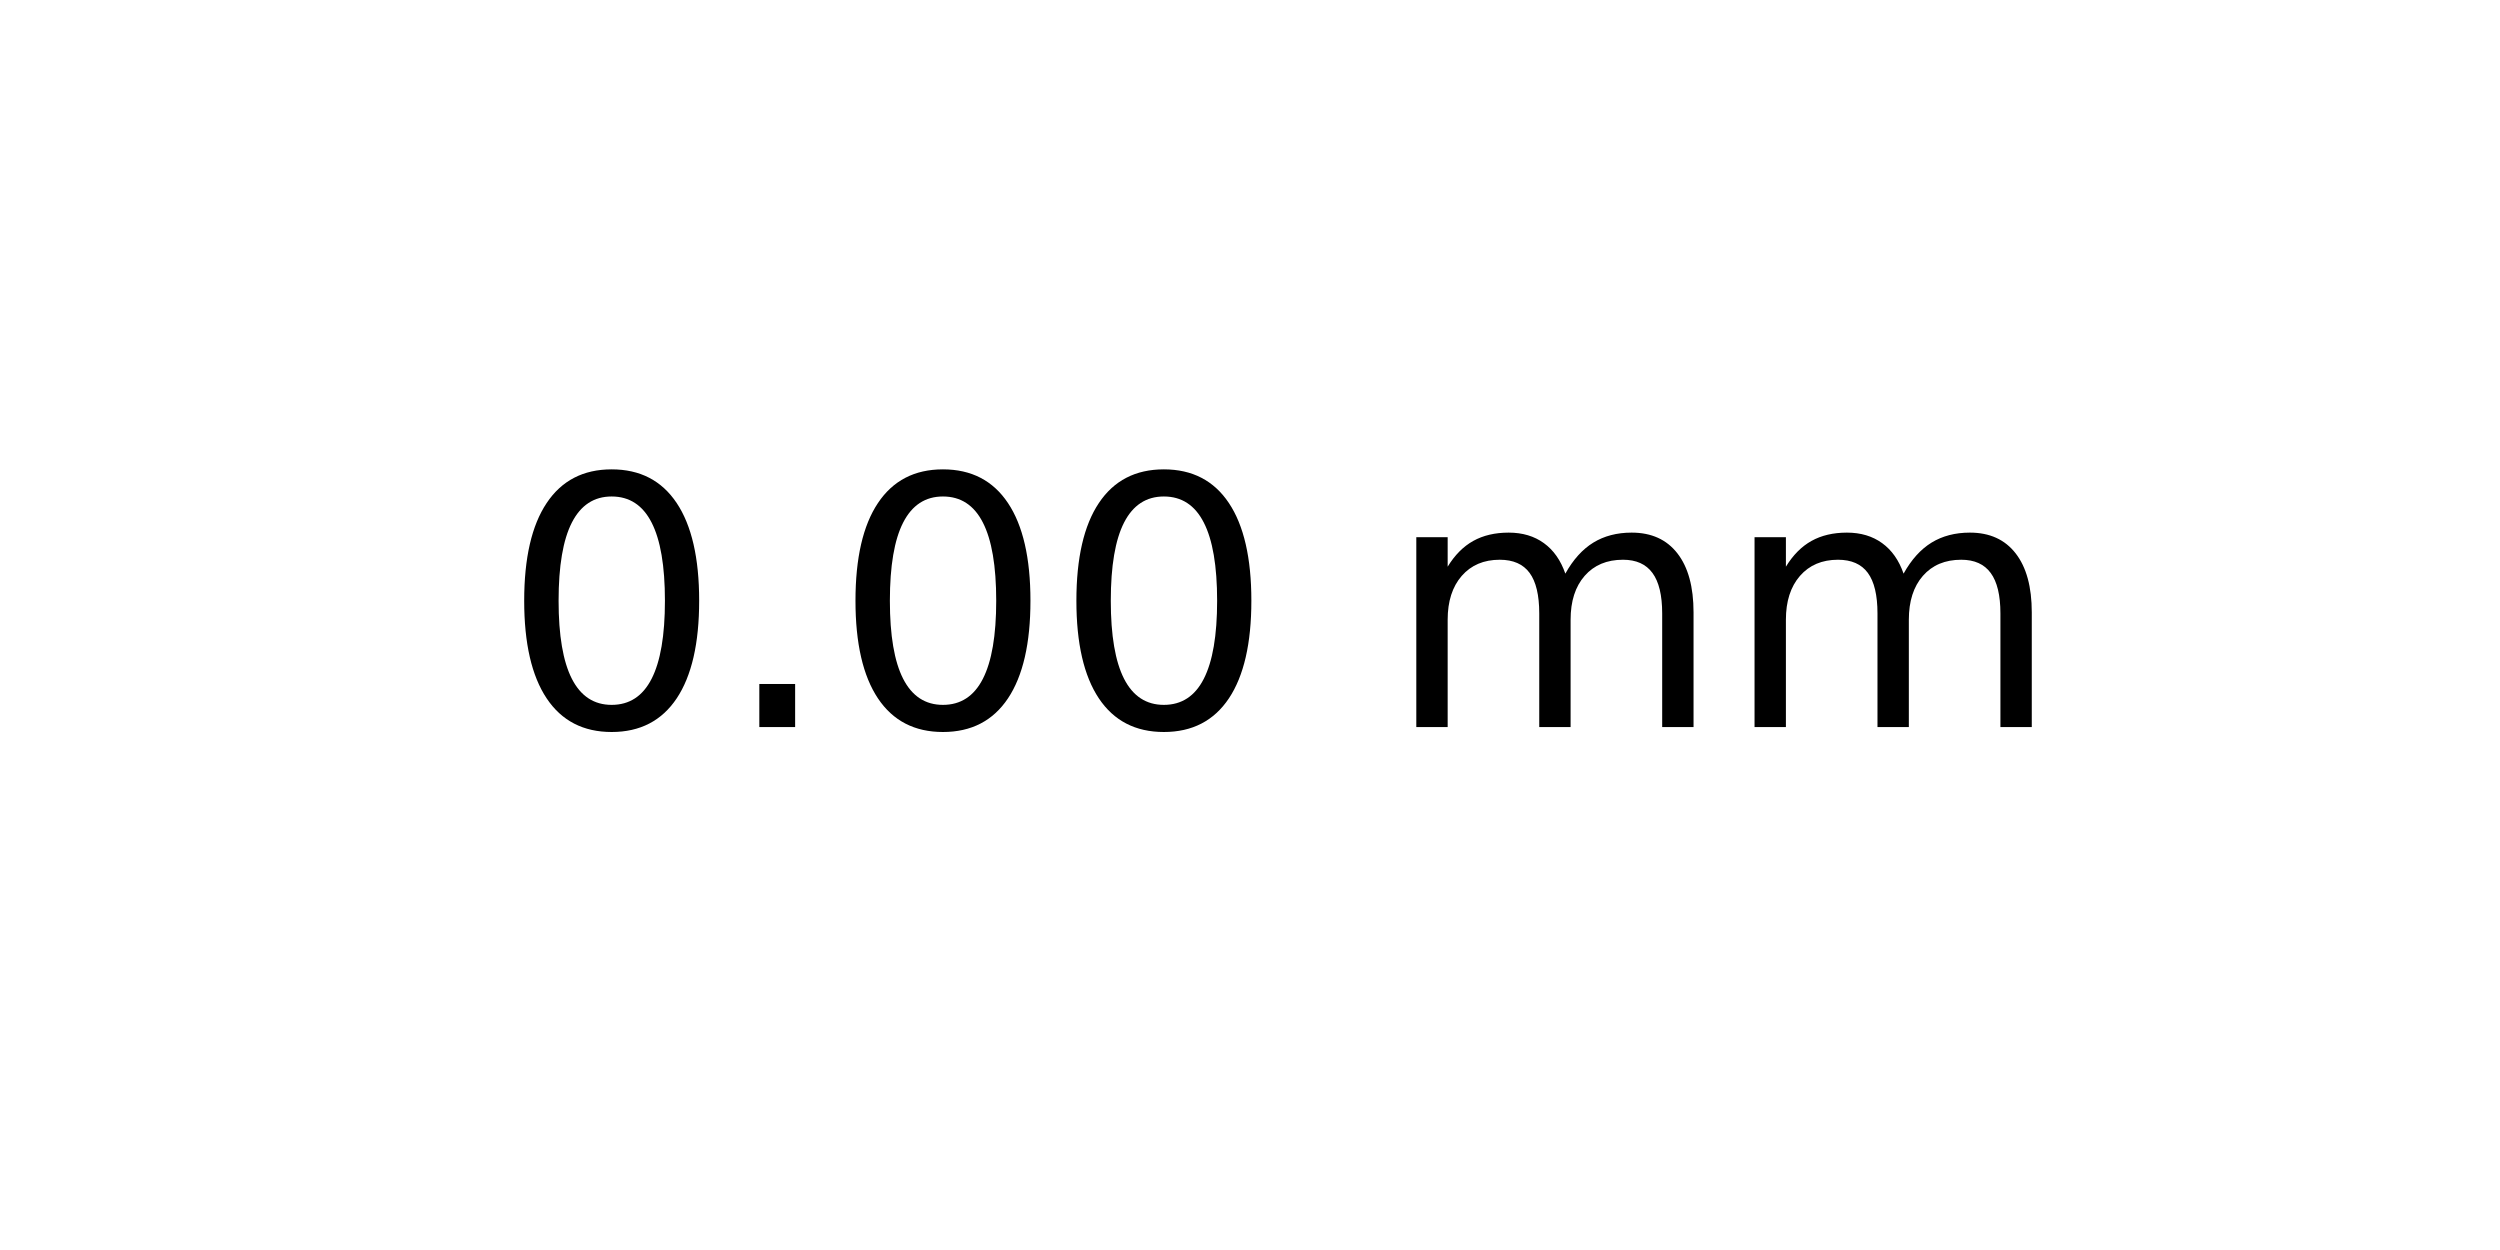
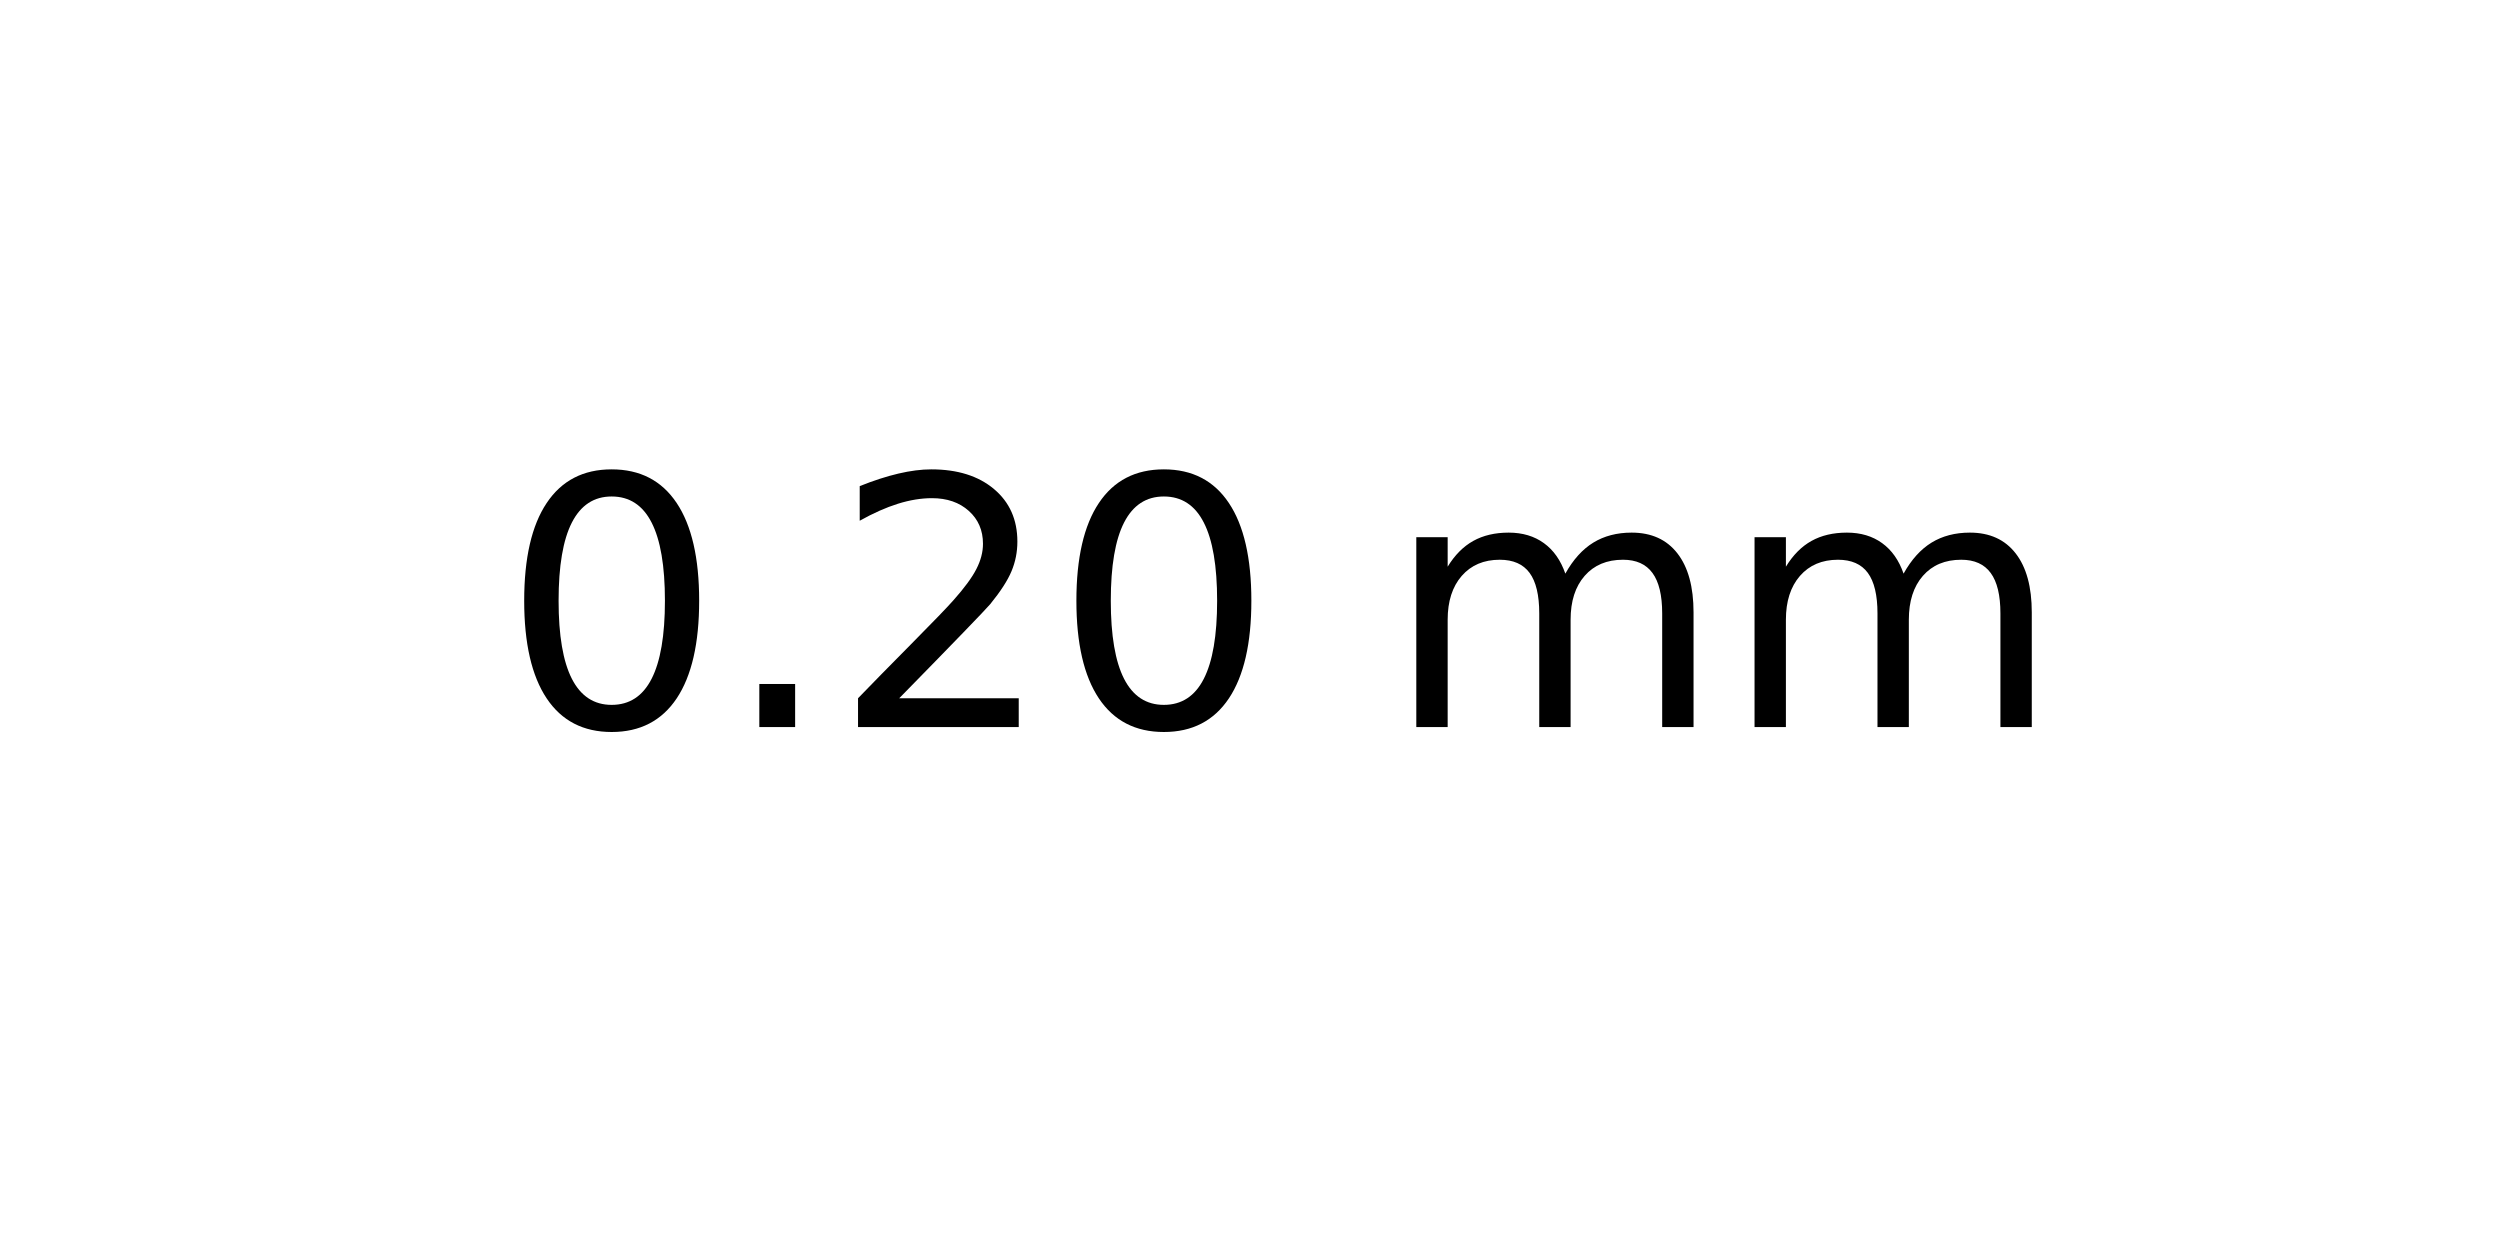
<svg xmlns="http://www.w3.org/2000/svg" xmlns:xlink="http://www.w3.org/1999/xlink" width="72pt" height="36pt" viewBox="0 0 72 36" version="1.1">
  <defs>
    <style type="text/css">*{stroke-linejoin: round; stroke-linecap: butt}</style>
  </defs>
  <g id="figure_1">
    <g id="axes_1">
      <g id="text_1">
        <g transform="translate(14.4375 20.93937) scale(0.1 -0.1)">
          <defs>
            <path id="DejaVuSans-30" d="M 2034 4250  Q 1547 4250 1301 3770  Q 1056 3291 1056 2328  Q 1056 1369 1301 889  Q 1547 409 2034 409  Q 2525 409 2770 889  Q 3016 1369 3016 2328  Q 3016 3291 2770 3770  Q 2525 4250 2034 4250  z M 2034 4750  Q 2819 4750 3233 4129  Q 3647 3509 3647 2328  Q 3647 1150 3233 529  Q 2819 -91 2034 -91  Q 1250 -91 836 529  Q 422 1150 422 2328  Q 422 3509 836 4129  Q 1250 4750 2034 4750  z " transform="scale(0.015625)" />
            <path id="DejaVuSans-2e" d="M 684 794  L 1344 794  L 1344 0  L 684 0  L 684 794  z " transform="scale(0.015625)" />
+             <path id="DejaVuSans-32" d="M 1228 531  L 3431 531  L 3431 0  L 469 0  L 469 531  Q 828 903 1448 1529  Q 2069 2156 2228 2338  Q 2531 2678 2651 2914  Q 2772 3150 2772 3378  Q 2772 3750 2511 3984  Q 2250 4219 1831 4219  Q 1534 4219 1204 4116  Q 875 4013 500 3803  L 500 4441  Q 881 4594 1212 4672  Q 1544 4750 1819 4750  Q 2544 4750 2975 4387  Q 3406 4025 3406 3419  Q 3406 3131 3298 2873  Q 3191 2616 2906 2266  Q 2828 2175 2409 1742  Q 1991 1309 1228 531  z " transform="scale(0.015625)" />
            <path id="DejaVuSans-20" transform="scale(0.015625)" />
            <path id="DejaVuSans-6d" d="M 3328 2828  Q 3544 3216 3844 3400  Q 4144 3584 4550 3584  Q 5097 3584 5394 3201  Q 5691 2819 5691 2113  L 5691 0  L 5113 0  L 5113 2094  Q 5113 2597 4934 2840  Q 4756 3084 4391 3084  Q 3944 3084 3684 2787  Q 3425 2491 3425 1978  L 3425 0  L 2847 0  L 2847 2094  Q 2847 2600 2669 2842  Q 2491 3084 2119 3084  Q 1678 3084 1418 2786  Q 1159 2488 1159 1978  L 1159 0  L 581 0  L 581 3500  L 1159 3500  L 1159 2956  Q 1356 3278 1631 3431  Q 1906 3584 2284 3584  Q 2666 3584 2933 3390  Q 3200 3197 3328 2828  z " transform="scale(0.015625)" />
          </defs>
          <use xlink:href="#DejaVuSans-30" />
          <use xlink:href="#DejaVuSans-2e" x="63.623" />
-           <use xlink:href="#DejaVuSans-30" x="95.41" />
+           <use xlink:href="#DejaVuSans-32" x="95.41" />
          <use xlink:href="#DejaVuSans-30" x="159.033" />
          <use xlink:href="#DejaVuSans-20" x="222.656" />
          <use xlink:href="#DejaVuSans-6d" x="254.443" />
          <use xlink:href="#DejaVuSans-6d" x="351.855" />
        </g>
      </g>
    </g>
  </g>
</svg>
